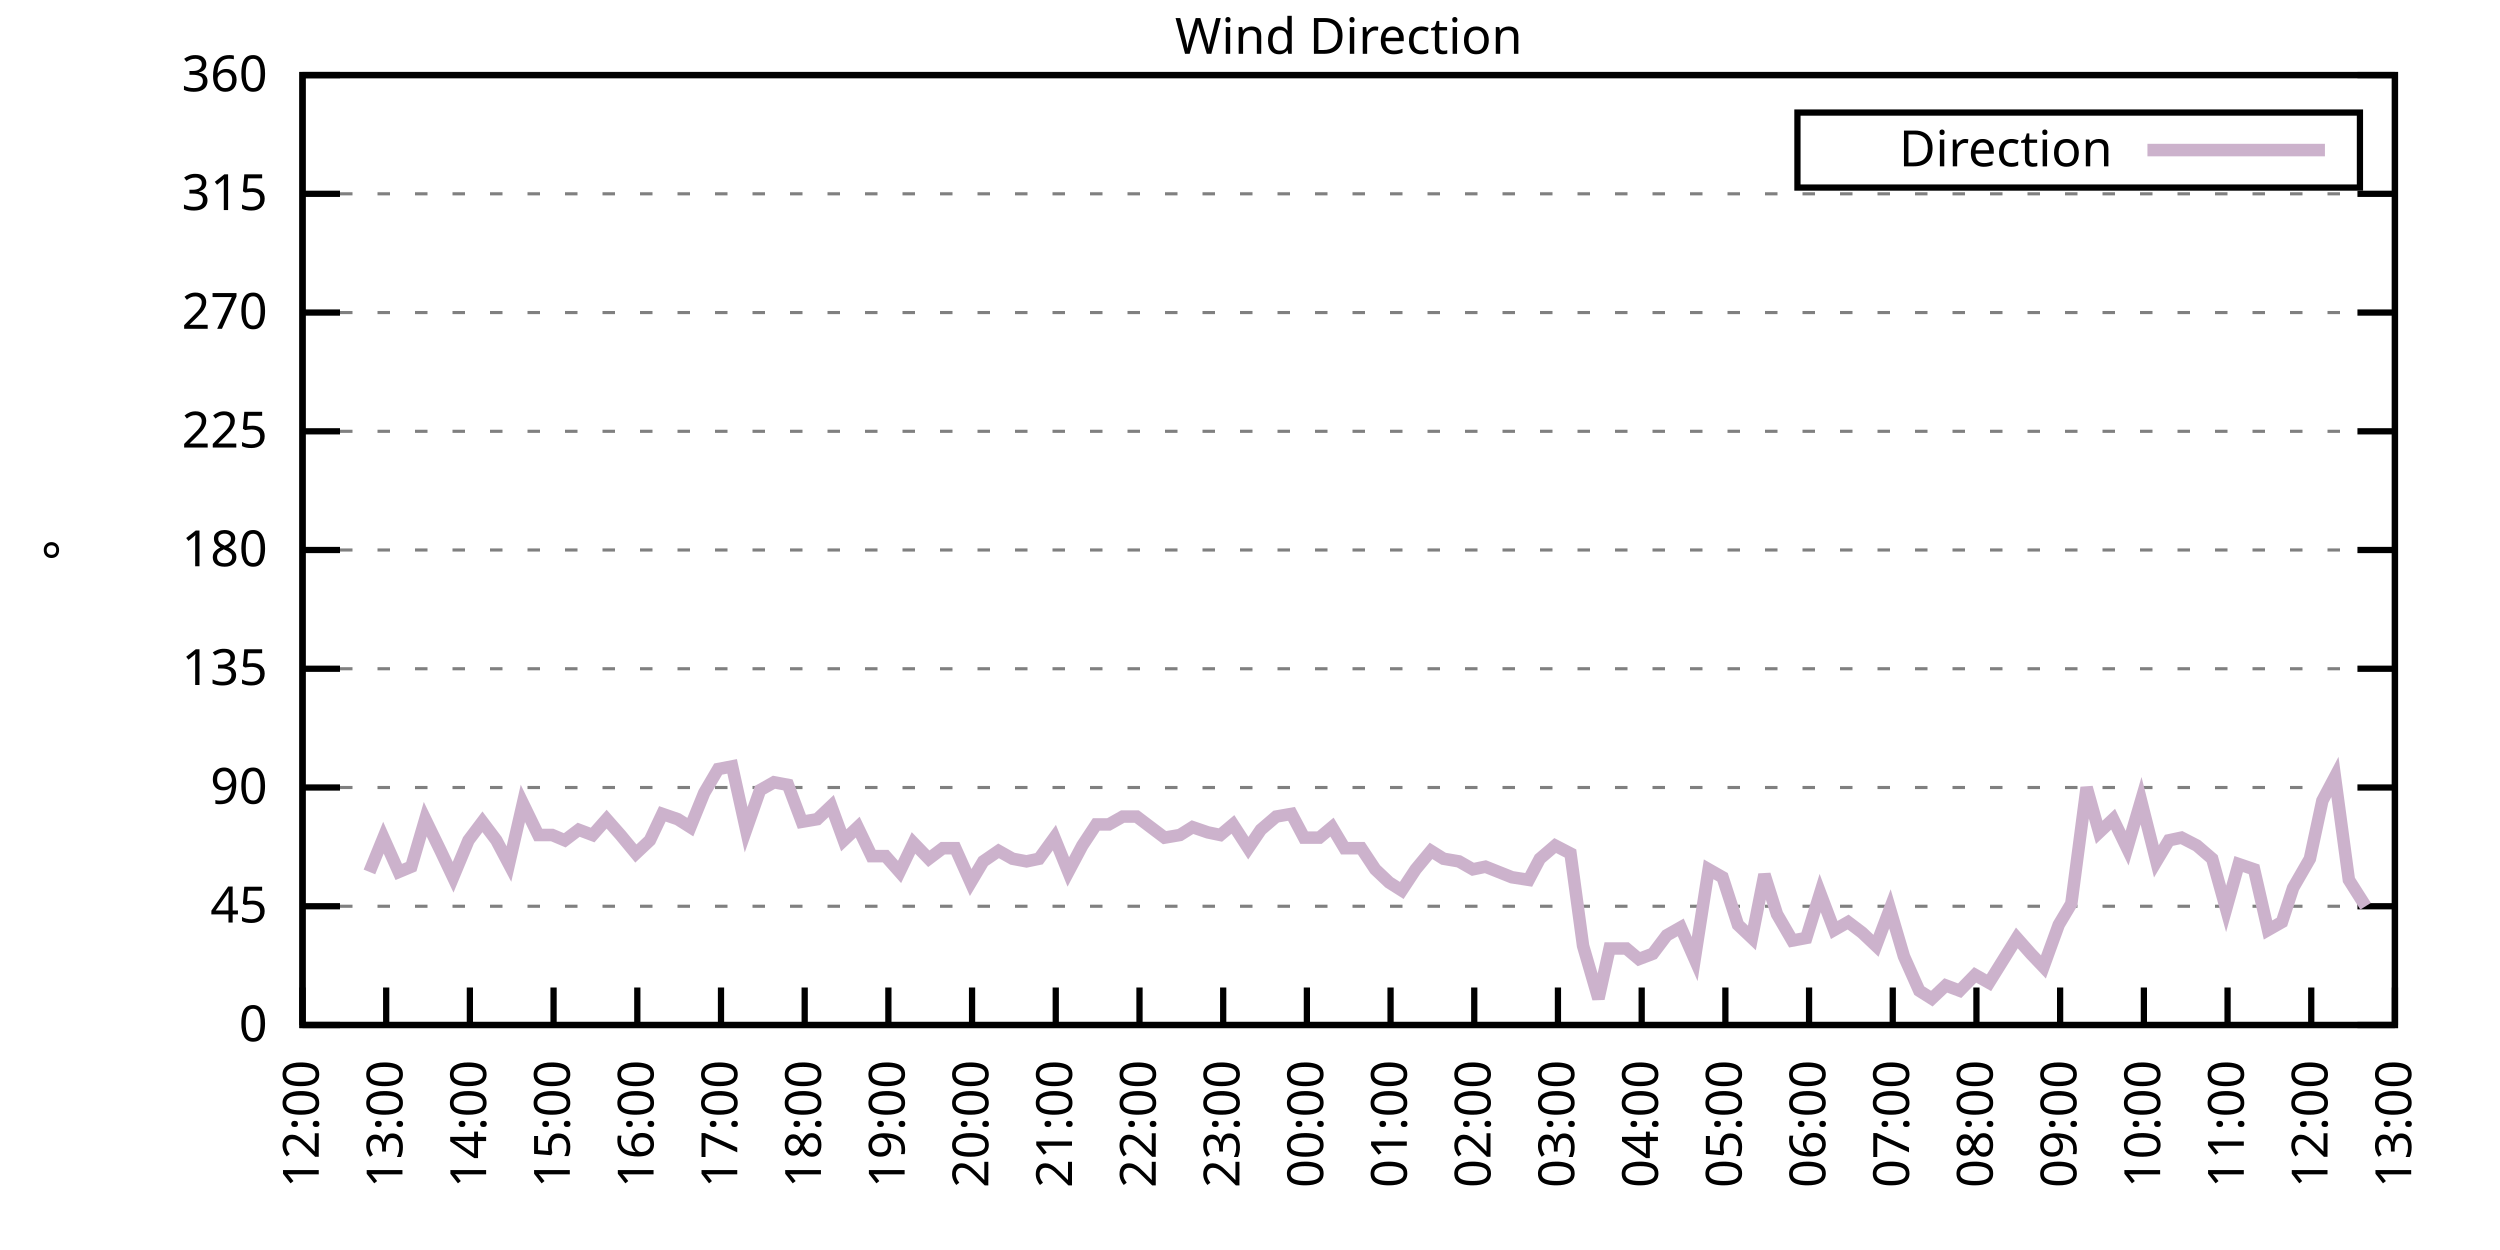
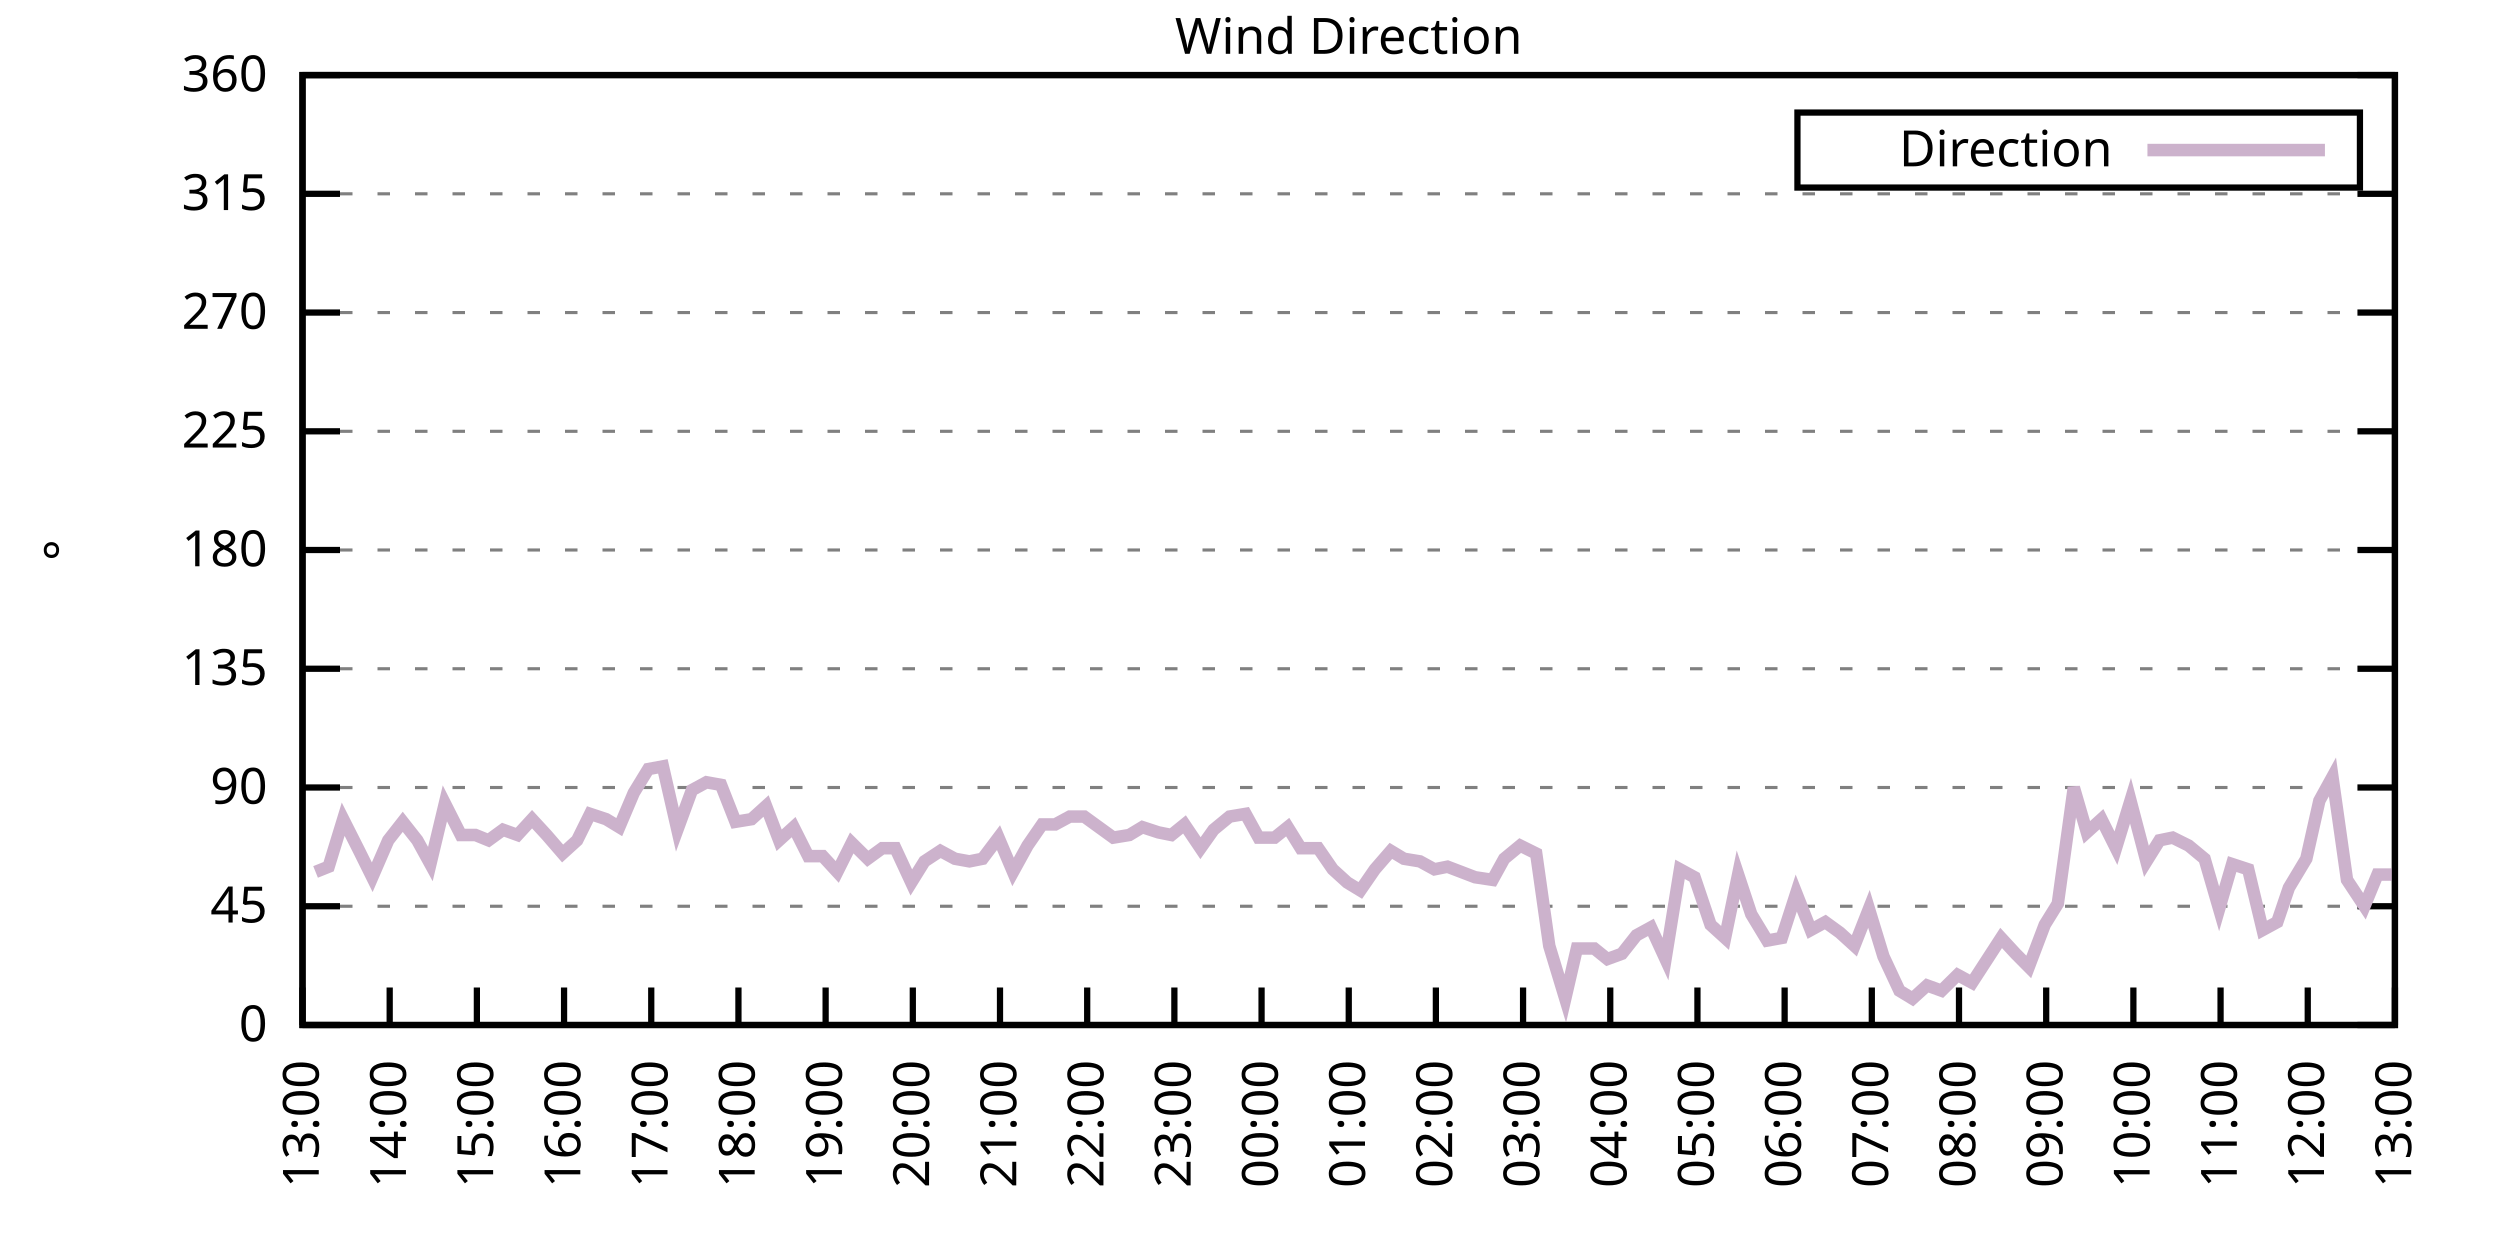
<svg xmlns="http://www.w3.org/2000/svg" xmlns:xlink="http://www.w3.org/1999/xlink" width="400" height="200" viewBox="0 0 400 200">
  <g id="gnuplot_canvas">
    <rect x="0" y="0" width="400" height="200" fill="none" />
    <defs>
      <circle id="gpDot" r="0.5" stroke-width="0.5" stroke="currentColor" />
      <path id="gpPt0" stroke-width="0.333" stroke="currentColor" d="M-1,0 h2 M0,-1 v2" />
      <path id="gpPt1" stroke-width="0.333" stroke="currentColor" d="M-1,-1 L1,1 M1,-1 L-1,1" />
      <path id="gpPt2" stroke-width="0.333" stroke="currentColor" d="M-1,0 L1,0 M0,-1 L0,1 M-1,-1 L1,1 M-1,1 L1,-1" />
      <rect id="gpPt3" stroke-width="0.333" stroke="currentColor" x="-1" y="-1" width="2" height="2" />
      <rect id="gpPt4" stroke-width="0.333" stroke="currentColor" fill="currentColor" x="-1" y="-1" width="2" height="2" />
      <circle id="gpPt5" stroke-width="0.333" stroke="currentColor" cx="0" cy="0" r="1" />
      <use xlink:href="#gpPt5" id="gpPt6" fill="currentColor" stroke="none" />
      <path id="gpPt7" stroke-width="0.333" stroke="currentColor" d="M0,-1.33 L-1.33,0.67 L1.33,0.67 z" />
      <use xlink:href="#gpPt7" id="gpPt8" fill="currentColor" stroke="none" />
      <use xlink:href="#gpPt7" id="gpPt9" stroke="currentColor" transform="rotate(180)" />
      <use xlink:href="#gpPt9" id="gpPt10" fill="currentColor" stroke="none" />
      <use xlink:href="#gpPt3" id="gpPt11" stroke="currentColor" transform="rotate(45)" />
      <use xlink:href="#gpPt11" id="gpPt12" fill="currentColor" stroke="none" />
      <path id="gpPt13" stroke-width="0.333" stroke="currentColor" d="M0,1.330 L1.265,0.411 L0.782,-1.067 L-0.782,-1.076 L-1.265,0.411 z" />
      <use xlink:href="#gpPt13" id="gpPt14" fill="currentColor" stroke="none" />
      <filter id="textbox" filterUnits="objectBoundingBox" x="0" y="0" height="1" width="1">
        <feFlood flood-color="white" flood-opacity="1" result="bgnd" />
        <feComposite in="SourceGraphic" in2="bgnd" operator="atop" />
      </filter>
      <filter id="greybox" filterUnits="objectBoundingBox" x="0" y="0" height="1" width="1">
        <feFlood flood-color="lightgrey" flood-opacity="1" result="grey" />
        <feComposite in="SourceGraphic" in2="grey" operator="atop" />
      </filter>
    </defs>
    <g fill="none" color="white" stroke="currentColor" stroke-width="1.00" stroke-linecap="butt" stroke-linejoin="miter">
</g>
    <g fill="none" color="black" stroke="currentColor" stroke-width="1.00" stroke-linecap="butt" stroke-linejoin="miter">
      <g stroke="none" shape-rendering="crispEdges">
        <polygon fill="rgb(255, 255, 255)" points="48.40,164.00 383.18,164.00 383.18,12.02 48.40,12.02 " />
      </g>
    </g>
    <g fill="none" color="black" stroke="currentColor" stroke-width="1.00" stroke-linecap="butt" stroke-linejoin="miter">
</g>
    <g fill="none" color="black" stroke="black" stroke-width="0.50" stroke-linecap="butt" stroke-linejoin="miter">
</g>
    <g fill="none" color="gray" stroke="currentColor" stroke-width="0.50" stroke-linecap="butt" stroke-linejoin="miter">
      <path stroke="gray" stroke-dasharray="2,4" class="gridline" d="M48.40,164.00 L383.19,164.00  " />
    </g>
    <g fill="none" color="gray" stroke="gray" stroke-width="1.00" stroke-linecap="butt" stroke-linejoin="miter">
</g>
    <g fill="none" color="black" stroke="currentColor" stroke-width="1.00" stroke-linecap="butt" stroke-linejoin="miter">
      <path stroke="black" d="M48.40,164.00 L54.40,164.00 M383.19,164.00 L377.19,164.00  " />
      <g transform="translate(42.80,166.60)" stroke="none" fill="black" font-family="Sans" font-size="8.00" text-anchor="end">
        <text>
          <tspan font-family="Sans"> 0</tspan>
        </text>
      </g>
    </g>
    <g fill="none" color="black" stroke="currentColor" stroke-width="1.00" stroke-linecap="butt" stroke-linejoin="miter">
</g>
    <g fill="none" color="black" stroke="black" stroke-width="0.50" stroke-linecap="butt" stroke-linejoin="miter">
</g>
    <g fill="none" color="gray" stroke="currentColor" stroke-width="0.50" stroke-linecap="butt" stroke-linejoin="miter">
      <path stroke="gray" stroke-dasharray="2,4" class="gridline" d="M48.40,145.00 L383.19,145.00  " />
    </g>
    <g fill="none" color="gray" stroke="gray" stroke-width="1.00" stroke-linecap="butt" stroke-linejoin="miter">
</g>
    <g fill="none" color="black" stroke="currentColor" stroke-width="1.00" stroke-linecap="butt" stroke-linejoin="miter">
      <path stroke="black" d="M48.40,145.00 L54.40,145.00 M383.19,145.00 L377.19,145.00  " />
      <g transform="translate(42.80,147.60)" stroke="none" fill="black" font-family="Sans" font-size="8.00" text-anchor="end">
        <text>
          <tspan font-family="Sans"> 45</tspan>
        </text>
      </g>
    </g>
    <g fill="none" color="black" stroke="currentColor" stroke-width="1.00" stroke-linecap="butt" stroke-linejoin="miter">
</g>
    <g fill="none" color="black" stroke="black" stroke-width="0.50" stroke-linecap="butt" stroke-linejoin="miter">
</g>
    <g fill="none" color="gray" stroke="currentColor" stroke-width="0.50" stroke-linecap="butt" stroke-linejoin="miter">
      <path stroke="gray" stroke-dasharray="2,4" class="gridline" d="M48.40,126.00 L383.19,126.00  " />
    </g>
    <g fill="none" color="gray" stroke="gray" stroke-width="1.00" stroke-linecap="butt" stroke-linejoin="miter">
</g>
    <g fill="none" color="black" stroke="currentColor" stroke-width="1.00" stroke-linecap="butt" stroke-linejoin="miter">
      <path stroke="black" d="M48.40,126.00 L54.40,126.00 M383.19,126.00 L377.19,126.00  " />
      <g transform="translate(42.80,128.60)" stroke="none" fill="black" font-family="Sans" font-size="8.00" text-anchor="end">
        <text>
          <tspan font-family="Sans"> 90</tspan>
        </text>
      </g>
    </g>
    <g fill="none" color="black" stroke="currentColor" stroke-width="1.00" stroke-linecap="butt" stroke-linejoin="miter">
</g>
    <g fill="none" color="black" stroke="black" stroke-width="0.50" stroke-linecap="butt" stroke-linejoin="miter">
</g>
    <g fill="none" color="gray" stroke="currentColor" stroke-width="0.50" stroke-linecap="butt" stroke-linejoin="miter">
      <path stroke="gray" stroke-dasharray="2,4" class="gridline" d="M48.40,107.00 L383.19,107.00  " />
    </g>
    <g fill="none" color="gray" stroke="gray" stroke-width="1.00" stroke-linecap="butt" stroke-linejoin="miter">
</g>
    <g fill="none" color="black" stroke="currentColor" stroke-width="1.00" stroke-linecap="butt" stroke-linejoin="miter">
      <path stroke="black" d="M48.40,107.00 L54.40,107.00 M383.19,107.00 L377.19,107.00  " />
      <g transform="translate(42.80,109.60)" stroke="none" fill="black" font-family="Sans" font-size="8.00" text-anchor="end">
        <text>
          <tspan font-family="Sans"> 135</tspan>
        </text>
      </g>
    </g>
    <g fill="none" color="black" stroke="currentColor" stroke-width="1.00" stroke-linecap="butt" stroke-linejoin="miter">
</g>
    <g fill="none" color="black" stroke="black" stroke-width="0.50" stroke-linecap="butt" stroke-linejoin="miter">
</g>
    <g fill="none" color="gray" stroke="currentColor" stroke-width="0.50" stroke-linecap="butt" stroke-linejoin="miter">
      <path stroke="gray" stroke-dasharray="2,4" class="gridline" d="M48.40,88.00 L383.19,88.00  " />
    </g>
    <g fill="none" color="gray" stroke="gray" stroke-width="1.00" stroke-linecap="butt" stroke-linejoin="miter">
</g>
    <g fill="none" color="black" stroke="currentColor" stroke-width="1.00" stroke-linecap="butt" stroke-linejoin="miter">
      <path stroke="black" d="M48.40,88.00 L54.40,88.00 M383.19,88.00 L377.19,88.00  " />
      <g transform="translate(42.80,90.60)" stroke="none" fill="black" font-family="Sans" font-size="8.00" text-anchor="end">
        <text>
          <tspan font-family="Sans"> 180</tspan>
        </text>
      </g>
    </g>
    <g fill="none" color="black" stroke="currentColor" stroke-width="1.00" stroke-linecap="butt" stroke-linejoin="miter">
</g>
    <g fill="none" color="black" stroke="black" stroke-width="0.50" stroke-linecap="butt" stroke-linejoin="miter">
</g>
    <g fill="none" color="gray" stroke="currentColor" stroke-width="0.50" stroke-linecap="butt" stroke-linejoin="miter">
      <path stroke="gray" stroke-dasharray="2,4" class="gridline" d="M48.40,69.01 L383.19,69.01  " />
    </g>
    <g fill="none" color="gray" stroke="gray" stroke-width="1.00" stroke-linecap="butt" stroke-linejoin="miter">
</g>
    <g fill="none" color="black" stroke="currentColor" stroke-width="1.00" stroke-linecap="butt" stroke-linejoin="miter">
      <path stroke="black" d="M48.40,69.01 L54.40,69.01 M383.19,69.01 L377.19,69.01  " />
      <g transform="translate(42.80,71.61)" stroke="none" fill="black" font-family="Sans" font-size="8.00" text-anchor="end">
        <text>
          <tspan font-family="Sans"> 225</tspan>
        </text>
      </g>
    </g>
    <g fill="none" color="black" stroke="currentColor" stroke-width="1.00" stroke-linecap="butt" stroke-linejoin="miter">
</g>
    <g fill="none" color="black" stroke="black" stroke-width="0.50" stroke-linecap="butt" stroke-linejoin="miter">
</g>
    <g fill="none" color="gray" stroke="currentColor" stroke-width="0.50" stroke-linecap="butt" stroke-linejoin="miter">
      <path stroke="gray" stroke-dasharray="2,4" class="gridline" d="M48.40,50.01 L383.19,50.01  " />
    </g>
    <g fill="none" color="gray" stroke="gray" stroke-width="1.00" stroke-linecap="butt" stroke-linejoin="miter">
</g>
    <g fill="none" color="black" stroke="currentColor" stroke-width="1.00" stroke-linecap="butt" stroke-linejoin="miter">
      <path stroke="black" d="M48.40,50.01 L54.40,50.01 M383.19,50.01 L377.19,50.01  " />
      <g transform="translate(42.80,52.61)" stroke="none" fill="black" font-family="Sans" font-size="8.00" text-anchor="end">
        <text>
          <tspan font-family="Sans"> 270</tspan>
        </text>
      </g>
    </g>
    <g fill="none" color="black" stroke="currentColor" stroke-width="1.00" stroke-linecap="butt" stroke-linejoin="miter">
</g>
    <g fill="none" color="black" stroke="black" stroke-width="0.50" stroke-linecap="butt" stroke-linejoin="miter">
</g>
    <g fill="none" color="gray" stroke="currentColor" stroke-width="0.50" stroke-linecap="butt" stroke-linejoin="miter">
      <path stroke="gray" stroke-dasharray="2,4" class="gridline" d="M48.40,31.01 L383.19,31.01  " />
    </g>
    <g fill="none" color="gray" stroke="gray" stroke-width="1.00" stroke-linecap="butt" stroke-linejoin="miter">
</g>
    <g fill="none" color="black" stroke="currentColor" stroke-width="1.00" stroke-linecap="butt" stroke-linejoin="miter">
      <path stroke="black" d="M48.40,31.01 L54.40,31.01 M383.19,31.01 L377.19,31.01  " />
      <g transform="translate(42.80,33.61)" stroke="none" fill="black" font-family="Sans" font-size="8.00" text-anchor="end">
        <text>
          <tspan font-family="Sans"> 315</tspan>
        </text>
      </g>
    </g>
    <g fill="none" color="black" stroke="currentColor" stroke-width="1.00" stroke-linecap="butt" stroke-linejoin="miter">
</g>
    <g fill="none" color="black" stroke="black" stroke-width="0.50" stroke-linecap="butt" stroke-linejoin="miter">
</g>
    <g fill="none" color="gray" stroke="currentColor" stroke-width="0.50" stroke-linecap="butt" stroke-linejoin="miter">
      <path stroke="gray" stroke-dasharray="2,4" class="gridline" d="M48.40,12.01 L383.19,12.01  " />
    </g>
    <g fill="none" color="gray" stroke="gray" stroke-width="1.00" stroke-linecap="butt" stroke-linejoin="miter">
</g>
    <g fill="none" color="black" stroke="currentColor" stroke-width="1.00" stroke-linecap="butt" stroke-linejoin="miter">
      <path stroke="black" d="M48.40,12.01 L54.40,12.01 M383.19,12.01 L377.19,12.01  " />
      <g transform="translate(42.80,14.61)" stroke="none" fill="black" font-family="Sans" font-size="8.00" text-anchor="end">
        <text>
          <tspan font-family="Sans"> 360</tspan>
        </text>
      </g>
    </g>
    <g fill="none" color="black" stroke="currentColor" stroke-width="1.00" stroke-linecap="butt" stroke-linejoin="miter">
      <path stroke="black" d="M48.40,164.00 L48.40,158.00  " />
      <g transform="translate(51.00,169.60) rotate(270.00)" stroke="none" fill="black" font-family="Sans" font-size="8.00" text-anchor="end">
        <text>
-           <tspan font-family="Sans">12:00</tspan>
-         </text>
-       </g>
-     </g>
-     <g fill="none" color="black" stroke="currentColor" stroke-width="1.00" stroke-linecap="butt" stroke-linejoin="miter">
-       <path stroke="black" d="M61.79,164.00 L61.79,158.00  " />
-       <g transform="translate(64.39,169.60) rotate(270.00)" stroke="none" fill="black" font-family="Sans" font-size="8.00" text-anchor="end">
-         <text>
          <tspan font-family="Sans">13:00</tspan>
        </text>
      </g>
    </g>
    <g fill="none" color="black" stroke="currentColor" stroke-width="1.00" stroke-linecap="butt" stroke-linejoin="miter">
-       <path stroke="black" d="M75.18,164.00 L75.18,158.00  " />
-       <g transform="translate(77.78,169.60) rotate(270.00)" stroke="none" fill="black" font-family="Sans" font-size="8.00" text-anchor="end">
+       <path stroke="black" d="M62.35,164.00 L62.35,158.00  " />
+       <g transform="translate(64.95,169.60) rotate(270.00)" stroke="none" fill="black" font-family="Sans" font-size="8.00" text-anchor="end">
        <text>
          <tspan font-family="Sans">14:00</tspan>
        </text>
      </g>
    </g>
    <g fill="none" color="black" stroke="currentColor" stroke-width="1.00" stroke-linecap="butt" stroke-linejoin="miter">
-       <path stroke="black" d="M88.57,164.00 L88.57,158.00  " />
-       <g transform="translate(91.17,169.60) rotate(270.00)" stroke="none" fill="black" font-family="Sans" font-size="8.00" text-anchor="end">
+       <path stroke="black" d="M76.30,164.00 L76.30,158.00  " />
+       <g transform="translate(78.90,169.60) rotate(270.00)" stroke="none" fill="black" font-family="Sans" font-size="8.00" text-anchor="end">
        <text>
          <tspan font-family="Sans">15:00</tspan>
        </text>
      </g>
    </g>
    <g fill="none" color="black" stroke="currentColor" stroke-width="1.00" stroke-linecap="butt" stroke-linejoin="miter">
-       <path stroke="black" d="M101.97,164.00 L101.97,158.00  " />
-       <g transform="translate(104.57,169.60) rotate(270.00)" stroke="none" fill="black" font-family="Sans" font-size="8.00" text-anchor="end">
+       <path stroke="black" d="M90.25,164.00 L90.25,158.00  " />
+       <g transform="translate(92.85,169.60) rotate(270.00)" stroke="none" fill="black" font-family="Sans" font-size="8.00" text-anchor="end">
        <text>
          <tspan font-family="Sans">16:00</tspan>
        </text>
      </g>
    </g>
    <g fill="none" color="black" stroke="currentColor" stroke-width="1.00" stroke-linecap="butt" stroke-linejoin="miter">
-       <path stroke="black" d="M115.36,164.00 L115.36,158.00  " />
-       <g transform="translate(117.96,169.60) rotate(270.00)" stroke="none" fill="black" font-family="Sans" font-size="8.00" text-anchor="end">
+       <path stroke="black" d="M104.20,164.00 L104.20,158.00  " />
+       <g transform="translate(106.80,169.60) rotate(270.00)" stroke="none" fill="black" font-family="Sans" font-size="8.00" text-anchor="end">
        <text>
          <tspan font-family="Sans">17:00</tspan>
        </text>
      </g>
    </g>
    <g fill="none" color="black" stroke="currentColor" stroke-width="1.00" stroke-linecap="butt" stroke-linejoin="miter">
-       <path stroke="black" d="M128.75,164.00 L128.75,158.00  " />
-       <g transform="translate(131.35,169.60) rotate(270.00)" stroke="none" fill="black" font-family="Sans" font-size="8.00" text-anchor="end">
+       <path stroke="black" d="M118.15,164.00 L118.15,158.00  " />
+       <g transform="translate(120.75,169.60) rotate(270.00)" stroke="none" fill="black" font-family="Sans" font-size="8.00" text-anchor="end">
        <text>
          <tspan font-family="Sans">18:00</tspan>
        </text>
      </g>
    </g>
    <g fill="none" color="black" stroke="currentColor" stroke-width="1.00" stroke-linecap="butt" stroke-linejoin="miter">
-       <path stroke="black" d="M142.14,164.00 L142.14,158.00  " />
-       <g transform="translate(144.74,169.60) rotate(270.00)" stroke="none" fill="black" font-family="Sans" font-size="8.00" text-anchor="end">
+       <path stroke="black" d="M132.10,164.00 L132.10,158.00  " />
+       <g transform="translate(134.70,169.60) rotate(270.00)" stroke="none" fill="black" font-family="Sans" font-size="8.00" text-anchor="end">
        <text>
          <tspan font-family="Sans">19:00</tspan>
        </text>
      </g>
    </g>
    <g fill="none" color="black" stroke="currentColor" stroke-width="1.00" stroke-linecap="butt" stroke-linejoin="miter">
-       <path stroke="black" d="M155.53,164.00 L155.53,158.00  " />
-       <g transform="translate(158.13,169.60) rotate(270.00)" stroke="none" fill="black" font-family="Sans" font-size="8.00" text-anchor="end">
+       <path stroke="black" d="M146.05,164.00 L146.05,158.00  " />
+       <g transform="translate(148.65,169.60) rotate(270.00)" stroke="none" fill="black" font-family="Sans" font-size="8.00" text-anchor="end">
        <text>
          <tspan font-family="Sans">20:00</tspan>
        </text>
      </g>
    </g>
    <g fill="none" color="black" stroke="currentColor" stroke-width="1.00" stroke-linecap="butt" stroke-linejoin="miter">
-       <path stroke="black" d="M168.92,164.00 L168.92,158.00  " />
-       <g transform="translate(171.52,169.60) rotate(270.00)" stroke="none" fill="black" font-family="Sans" font-size="8.00" text-anchor="end">
+       <path stroke="black" d="M160.00,164.00 L160.00,158.00  " />
+       <g transform="translate(162.60,169.60) rotate(270.00)" stroke="none" fill="black" font-family="Sans" font-size="8.00" text-anchor="end">
        <text>
          <tspan font-family="Sans">21:00</tspan>
        </text>
      </g>
    </g>
    <g fill="none" color="black" stroke="currentColor" stroke-width="1.00" stroke-linecap="butt" stroke-linejoin="miter">
-       <path stroke="black" d="M182.32,164.00 L182.32,158.00  " />
-       <g transform="translate(184.92,169.60) rotate(270.00)" stroke="none" fill="black" font-family="Sans" font-size="8.00" text-anchor="end">
+       <path stroke="black" d="M173.95,164.00 L173.95,158.00  " />
+       <g transform="translate(176.55,169.60) rotate(270.00)" stroke="none" fill="black" font-family="Sans" font-size="8.00" text-anchor="end">
        <text>
          <tspan font-family="Sans">22:00</tspan>
        </text>
      </g>
    </g>
    <g fill="none" color="black" stroke="currentColor" stroke-width="1.00" stroke-linecap="butt" stroke-linejoin="miter">
-       <path stroke="black" d="M195.71,164.00 L195.71,158.00  " />
-       <g transform="translate(198.31,169.60) rotate(270.00)" stroke="none" fill="black" font-family="Sans" font-size="8.00" text-anchor="end">
+       <path stroke="black" d="M187.90,164.00 L187.90,158.00  " />
+       <g transform="translate(190.50,169.60) rotate(270.00)" stroke="none" fill="black" font-family="Sans" font-size="8.00" text-anchor="end">
        <text>
          <tspan font-family="Sans">23:00</tspan>
        </text>
      </g>
    </g>
    <g fill="none" color="black" stroke="currentColor" stroke-width="1.00" stroke-linecap="butt" stroke-linejoin="miter">
-       <path stroke="black" d="M209.10,164.00 L209.10,158.00  " />
-       <g transform="translate(211.70,169.60) rotate(270.00)" stroke="none" fill="black" font-family="Sans" font-size="8.00" text-anchor="end">
+       <path stroke="black" d="M201.85,164.00 L201.85,158.00  " />
+       <g transform="translate(204.45,169.60) rotate(270.00)" stroke="none" fill="black" font-family="Sans" font-size="8.00" text-anchor="end">
        <text>
          <tspan font-family="Sans">00:00</tspan>
        </text>
      </g>
    </g>
    <g fill="none" color="black" stroke="currentColor" stroke-width="1.00" stroke-linecap="butt" stroke-linejoin="miter">
-       <path stroke="black" d="M222.49,164.00 L222.49,158.00  " />
-       <g transform="translate(225.09,169.60) rotate(270.00)" stroke="none" fill="black" font-family="Sans" font-size="8.00" text-anchor="end">
+       <path stroke="black" d="M215.80,164.00 L215.80,158.00  " />
+       <g transform="translate(218.40,169.60) rotate(270.00)" stroke="none" fill="black" font-family="Sans" font-size="8.00" text-anchor="end">
        <text>
          <tspan font-family="Sans">01:00</tspan>
        </text>
      </g>
    </g>
    <g fill="none" color="black" stroke="currentColor" stroke-width="1.00" stroke-linecap="butt" stroke-linejoin="miter">
-       <path stroke="black" d="M235.88,164.00 L235.88,158.00  " />
-       <g transform="translate(238.48,169.60) rotate(270.00)" stroke="none" fill="black" font-family="Sans" font-size="8.00" text-anchor="end">
+       <path stroke="black" d="M229.74,164.00 L229.74,158.00  " />
+       <g transform="translate(232.34,169.60) rotate(270.00)" stroke="none" fill="black" font-family="Sans" font-size="8.00" text-anchor="end">
        <text>
          <tspan font-family="Sans">02:00</tspan>
        </text>
      </g>
    </g>
    <g fill="none" color="black" stroke="currentColor" stroke-width="1.00" stroke-linecap="butt" stroke-linejoin="miter">
-       <path stroke="black" d="M249.27,164.00 L249.27,158.00  " />
-       <g transform="translate(251.87,169.60) rotate(270.00)" stroke="none" fill="black" font-family="Sans" font-size="8.00" text-anchor="end">
+       <path stroke="black" d="M243.69,164.00 L243.69,158.00  " />
+       <g transform="translate(246.29,169.60) rotate(270.00)" stroke="none" fill="black" font-family="Sans" font-size="8.00" text-anchor="end">
        <text>
          <tspan font-family="Sans">03:00</tspan>
        </text>
      </g>
    </g>
    <g fill="none" color="black" stroke="currentColor" stroke-width="1.00" stroke-linecap="butt" stroke-linejoin="miter">
-       <path stroke="black" d="M262.67,164.00 L262.67,158.00  " />
-       <g transform="translate(265.27,169.60) rotate(270.00)" stroke="none" fill="black" font-family="Sans" font-size="8.00" text-anchor="end">
+       <path stroke="black" d="M257.64,164.00 L257.64,158.00  " />
+       <g transform="translate(260.24,169.60) rotate(270.00)" stroke="none" fill="black" font-family="Sans" font-size="8.00" text-anchor="end">
        <text>
          <tspan font-family="Sans">04:00</tspan>
        </text>
      </g>
    </g>
    <g fill="none" color="black" stroke="currentColor" stroke-width="1.00" stroke-linecap="butt" stroke-linejoin="miter">
-       <path stroke="black" d="M276.06,164.00 L276.06,158.00  " />
-       <g transform="translate(278.66,169.60) rotate(270.00)" stroke="none" fill="black" font-family="Sans" font-size="8.00" text-anchor="end">
+       <path stroke="black" d="M271.59,164.00 L271.59,158.00  " />
+       <g transform="translate(274.19,169.60) rotate(270.00)" stroke="none" fill="black" font-family="Sans" font-size="8.00" text-anchor="end">
        <text>
          <tspan font-family="Sans">05:00</tspan>
        </text>
      </g>
    </g>
    <g fill="none" color="black" stroke="currentColor" stroke-width="1.00" stroke-linecap="butt" stroke-linejoin="miter">
-       <path stroke="black" d="M289.45,164.00 L289.45,158.00  " />
-       <g transform="translate(292.05,169.60) rotate(270.00)" stroke="none" fill="black" font-family="Sans" font-size="8.00" text-anchor="end">
+       <path stroke="black" d="M285.54,164.00 L285.54,158.00  " />
+       <g transform="translate(288.14,169.60) rotate(270.00)" stroke="none" fill="black" font-family="Sans" font-size="8.00" text-anchor="end">
        <text>
          <tspan font-family="Sans">06:00</tspan>
        </text>
      </g>
    </g>
    <g fill="none" color="black" stroke="currentColor" stroke-width="1.00" stroke-linecap="butt" stroke-linejoin="miter">
-       <path stroke="black" d="M302.84,164.00 L302.84,158.00  " />
-       <g transform="translate(305.44,169.60) rotate(270.00)" stroke="none" fill="black" font-family="Sans" font-size="8.00" text-anchor="end">
+       <path stroke="black" d="M299.49,164.00 L299.49,158.00  " />
+       <g transform="translate(302.09,169.60) rotate(270.00)" stroke="none" fill="black" font-family="Sans" font-size="8.00" text-anchor="end">
        <text>
          <tspan font-family="Sans">07:00</tspan>
        </text>
      </g>
    </g>
    <g fill="none" color="black" stroke="currentColor" stroke-width="1.00" stroke-linecap="butt" stroke-linejoin="miter">
-       <path stroke="black" d="M316.23,164.00 L316.23,158.00  " />
-       <g transform="translate(318.83,169.60) rotate(270.00)" stroke="none" fill="black" font-family="Sans" font-size="8.00" text-anchor="end">
+       <path stroke="black" d="M313.44,164.00 L313.44,158.00  " />
+       <g transform="translate(316.04,169.60) rotate(270.00)" stroke="none" fill="black" font-family="Sans" font-size="8.00" text-anchor="end">
        <text>
          <tspan font-family="Sans">08:00</tspan>
        </text>
      </g>
    </g>
    <g fill="none" color="black" stroke="currentColor" stroke-width="1.00" stroke-linecap="butt" stroke-linejoin="miter">
-       <path stroke="black" d="M329.62,164.00 L329.62,158.00  " />
-       <g transform="translate(332.22,169.60) rotate(270.00)" stroke="none" fill="black" font-family="Sans" font-size="8.00" text-anchor="end">
+       <path stroke="black" d="M327.39,164.00 L327.39,158.00  " />
+       <g transform="translate(329.99,169.60) rotate(270.00)" stroke="none" fill="black" font-family="Sans" font-size="8.00" text-anchor="end">
        <text>
          <tspan font-family="Sans">09:00</tspan>
        </text>
      </g>
    </g>
    <g fill="none" color="black" stroke="currentColor" stroke-width="1.00" stroke-linecap="butt" stroke-linejoin="miter">
-       <path stroke="black" d="M343.02,164.00 L343.02,158.00  " />
-       <g transform="translate(345.62,169.60) rotate(270.00)" stroke="none" fill="black" font-family="Sans" font-size="8.00" text-anchor="end">
+       <path stroke="black" d="M341.34,164.00 L341.34,158.00  " />
+       <g transform="translate(343.94,169.60) rotate(270.00)" stroke="none" fill="black" font-family="Sans" font-size="8.00" text-anchor="end">
        <text>
          <tspan font-family="Sans">10:00</tspan>
        </text>
      </g>
    </g>
    <g fill="none" color="black" stroke="currentColor" stroke-width="1.00" stroke-linecap="butt" stroke-linejoin="miter">
-       <path stroke="black" d="M356.41,164.00 L356.41,158.00  " />
-       <g transform="translate(359.01,169.60) rotate(270.00)" stroke="none" fill="black" font-family="Sans" font-size="8.00" text-anchor="end">
+       <path stroke="black" d="M355.29,164.00 L355.29,158.00  " />
+       <g transform="translate(357.89,169.60) rotate(270.00)" stroke="none" fill="black" font-family="Sans" font-size="8.00" text-anchor="end">
        <text>
          <tspan font-family="Sans">11:00</tspan>
        </text>
      </g>
    </g>
    <g fill="none" color="black" stroke="currentColor" stroke-width="1.00" stroke-linecap="butt" stroke-linejoin="miter">
-       <path stroke="black" d="M369.80,164.00 L369.80,158.00  " />
-       <g transform="translate(372.40,169.60) rotate(270.00)" stroke="none" fill="black" font-family="Sans" font-size="8.00" text-anchor="end">
+       <path stroke="black" d="M369.24,164.00 L369.24,158.00  " />
+       <g transform="translate(371.84,169.60) rotate(270.00)" stroke="none" fill="black" font-family="Sans" font-size="8.00" text-anchor="end">
        <text>
          <tspan font-family="Sans">12:00</tspan>
        </text>
      </g>
    </g>
    <g fill="none" color="black" stroke="currentColor" stroke-width="1.00" stroke-linecap="butt" stroke-linejoin="miter">
      <path stroke="black" d="M383.19,164.00 L383.19,158.00  " />
      <g transform="translate(385.79,169.60) rotate(270.00)" stroke="none" fill="black" font-family="Sans" font-size="8.00" text-anchor="end">
        <text>
          <tspan font-family="Sans">13:00</tspan>
        </text>
      </g>
    </g>
    <g fill="none" color="black" stroke="currentColor" stroke-width="1.00" stroke-linecap="butt" stroke-linejoin="miter">
</g>
    <g fill="none" color="black" stroke="currentColor" stroke-width="1.00" stroke-linecap="butt" stroke-linejoin="miter">
      <path stroke="black" d="M48.40,12.01 L48.40,164.00 L383.19,164.00 L383.19,12.01 L48.40,12.01 Z  " />
    </g>
    <g fill="none" color="black" stroke="currentColor" stroke-width="1.00" stroke-linecap="butt" stroke-linejoin="miter">
</g>
    <g fill="none" color="black" stroke="currentColor" stroke-width="1.00" stroke-linecap="butt" stroke-linejoin="miter">
      <path stroke="black" d="M287.59,30.01 L287.59,18.01 L377.59,18.01 L377.59,30.01 L287.59,30.01 Z  " />
    </g>
    <g id="Wind_direction_plot_1">
      <g fill="none" color="white" stroke="black" stroke-width="2.00" stroke-linecap="butt" stroke-linejoin="miter">
</g>
      <g fill="none" color="black" stroke="currentColor" stroke-width="2.00" stroke-linecap="butt" stroke-linejoin="miter">
        <g transform="translate(337.99,26.61)" stroke="none" fill="black" font-family="Sans" font-size="8.00" text-anchor="end">
          <text>
            <tspan font-family="Sans">Direction</tspan>
          </text>
        </g>
      </g>
      <g fill="none" color="black" stroke="currentColor" stroke-width="2.00" stroke-linecap="butt" stroke-linejoin="miter">
-         <path stroke="rgb(204, 178, 204)" d="M343.59,24.01 L371.99,24.01 M59.11,139.51 L61.35,134.02 L63.80,139.51 L65.81,138.67 L68.04,131.07 L70.50,136.14   L72.50,140.36 L74.96,134.45 L77.19,131.49 L79.42,134.45 L81.43,138.25 L83.66,128.54 L86.12,133.60 L88.35,133.60   L90.36,134.45 L92.59,132.76 L94.82,133.60 L97.06,131.07 L99.29,133.60 L101.74,136.56 L103.98,134.45 L105.98,130.22   L108.44,131.07 L110.45,132.34 L112.68,126.85 L114.91,123.05 L117.14,122.62 L119.38,132.76 L121.61,126.42 L123.84,125.16   L126.07,125.58 L128.30,131.49 L130.76,131.07 L132.99,128.96 L135.00,134.45 L137.23,132.34 L139.46,136.98 L141.69,136.98   L143.93,139.51 L146.16,134.87 L148.61,137.40 L150.85,135.71 L152.85,135.71 L155.31,141.20 L157.32,137.82 L159.77,136.14   L162.01,137.40 L164.24,137.82 L166.25,137.40 L168.70,134.02 L170.93,139.51 L173.17,135.29 L175.40,131.91 L177.41,131.91   L179.64,130.65 L181.87,130.65 L184.10,132.34 L186.33,134.02 L188.79,133.60 L190.80,132.34 L193.25,133.18 L195.26,133.60   L197.27,131.91 L199.73,135.71 L201.73,132.76 L204.19,130.65 L206.64,130.22 L208.65,134.02 L211.11,134.02 L213.12,132.34   L215.13,135.71 L217.80,135.71 L220.04,139.09 L222.27,141.20 L224.28,142.47 L226.51,139.09 L228.96,136.14 L230.97,137.40   L233.43,137.82 L235.66,139.09 L237.67,138.67 L241.91,140.36 L244.59,140.78 L246.37,137.40 L248.83,135.29 L251.28,136.56   L253.29,151.33 L255.75,159.78 L257.53,151.76 L260.21,151.76 L262.22,153.45 L264.45,152.60 L266.68,149.65 L268.92,148.38   L271.15,153.45 L273.38,139.09 L275.61,140.36 L278.07,147.96 L280.30,150.07 L282.31,139.93 L284.32,146.27 L286.77,150.49   L289.00,150.07 L291.23,142.89 L293.47,148.80 L295.70,147.53 L297.93,149.22 L300.16,151.33 L302.39,145.42 L304.63,153.02   L307.08,158.51 L309.09,159.78 L311.32,157.67 L313.55,158.51 L316.01,155.98 L318.24,157.24 L322.70,150.07 L324.94,152.60   L326.95,154.71 L329.40,147.96 L331.41,144.58 L333.86,126.00 L335.87,133.18 L338.10,131.07 L340.34,135.71 L342.57,128.11   L345.02,137.82 L347.03,134.45 L349.04,134.02 L351.50,135.29 L353.95,137.40 L356.18,145.42 L358.19,138.25 L360.65,139.09   L362.88,148.80 L365.11,147.53 L366.90,142.05 L369.58,137.40 L371.58,128.11 L373.59,124.31 L375.82,140.78 L378.50,145.00    " />
+         <path stroke="rgb(204, 178, 204)" d="M343.59,24.01 L371.99,24.01 M50.49,139.51 L52.58,138.67 L54.91,131.07 L57.47,136.14 L59.56,140.36 L62.12,134.45   L64.44,131.49 L66.77,134.45 L68.86,138.25 L71.18,128.54 L73.74,133.60 L76.07,133.60 L78.16,134.45 L80.48,132.76   L82.81,133.60 L85.13,131.07 L87.46,133.60 L90.02,136.56 L92.34,134.45 L94.43,130.22 L96.99,131.07 L99.08,132.34   L101.41,126.85 L103.73,123.05 L106.06,122.62 L108.38,132.76 L110.71,126.42 L113.03,125.16 L115.36,125.58 L117.68,131.49   L120.24,131.07 L122.57,128.96 L124.66,134.45 L126.98,132.34 L129.31,136.98 L131.63,136.98 L133.96,139.51 L136.28,134.87   L138.84,137.40 L141.16,135.71 L143.26,135.71 L145.81,141.20 L147.91,137.82 L150.46,136.14 L152.79,137.40 L155.11,137.82   L157.21,137.40 L159.76,134.02 L162.09,139.51 L164.41,135.29 L166.74,131.91 L168.83,131.91 L171.16,130.65 L173.48,130.65   L175.81,132.34 L178.13,134.02 L180.69,133.60 L182.78,132.34 L185.34,133.18 L187.43,133.60 L189.52,131.91 L192.08,135.71   L194.17,132.76 L196.73,130.65 L199.29,130.22 L201.38,134.02 L203.94,134.02 L206.03,132.34 L208.12,135.71 L210.91,135.71   L213.24,139.09 L215.56,141.20 L217.65,142.47 L219.98,139.09 L222.54,136.14 L224.63,137.40 L227.19,137.82 L229.51,139.09   L231.60,138.67 L236.02,140.36 L238.81,140.78 L240.67,137.40 L243.23,135.29 L245.79,136.56 L247.88,151.33 L250.44,159.78   L252.30,151.76 L255.09,151.76 L257.18,153.45 L259.50,152.60 L261.83,149.65 L264.15,148.38 L266.48,153.45 L268.80,139.09   L271.13,140.36 L273.69,147.96 L276.01,150.07 L278.10,139.93 L280.20,146.27 L282.75,150.49 L285.08,150.07 L287.40,142.89   L289.73,148.80 L292.05,147.53 L294.38,149.22 L296.70,151.33 L299.03,145.42 L301.35,153.02 L303.91,158.51 L306.00,159.78   L308.33,157.67 L310.65,158.51 L313.21,155.98 L315.53,157.24 L320.18,150.07 L322.51,152.60 L324.60,154.71 L327.16,147.96   L329.25,144.58 L331.81,126.00 L333.90,133.18 L336.23,131.07 L338.55,135.71 L340.88,128.11 L343.43,137.82 L345.53,134.45   L347.62,134.02 L350.18,135.29 L352.73,137.40 L355.06,145.42 L357.15,138.25 L359.71,139.09 L362.03,148.80 L364.36,147.53   L366.22,142.05 L369.01,137.40 L371.10,128.11 L373.19,124.31 L375.52,140.78 L378.31,145.00 L380.40,139.93 L382.73,139.93    " />
      </g>
    </g>
    <g fill="none" color="black" stroke="currentColor" stroke-width="2.00" stroke-linecap="butt" stroke-linejoin="miter">
</g>
    <g fill="none" color="black" stroke="black" stroke-width="1.00" stroke-linecap="butt" stroke-linejoin="miter">
</g>
    <g fill="none" color="black" stroke="currentColor" stroke-width="1.00" stroke-linecap="butt" stroke-linejoin="miter">
      <path stroke="black" d="M48.40,12.01 L48.40,164.00 L383.19,164.00 L383.19,12.01 L48.40,12.01 Z  " />
      <g transform="translate(12.80,88.01) rotate(270.00)" stroke="none" fill="black" font-family="Sans" font-size="8.00" text-anchor="middle">
        <text>
          <tspan font-family="Sans">°</tspan>
        </text>
      </g>
    </g>
    <g fill="none" color="black" stroke="currentColor" stroke-width="1.00" stroke-linecap="butt" stroke-linejoin="miter">
</g>
    <g fill="none" color="black" stroke="currentColor" stroke-width="1.00" stroke-linecap="butt" stroke-linejoin="miter">
      <g transform="translate(215.79,8.61)" stroke="none" fill="black" font-family="Sans" font-size="8.00" text-anchor="middle">
        <text>
          <tspan font-family="Sans">Wind Direction</tspan>
        </text>
      </g>
    </g>
    <g fill="none" color="black" stroke="currentColor" stroke-width="1.00" stroke-linecap="butt" stroke-linejoin="miter">
</g>
  </g>
</svg>
